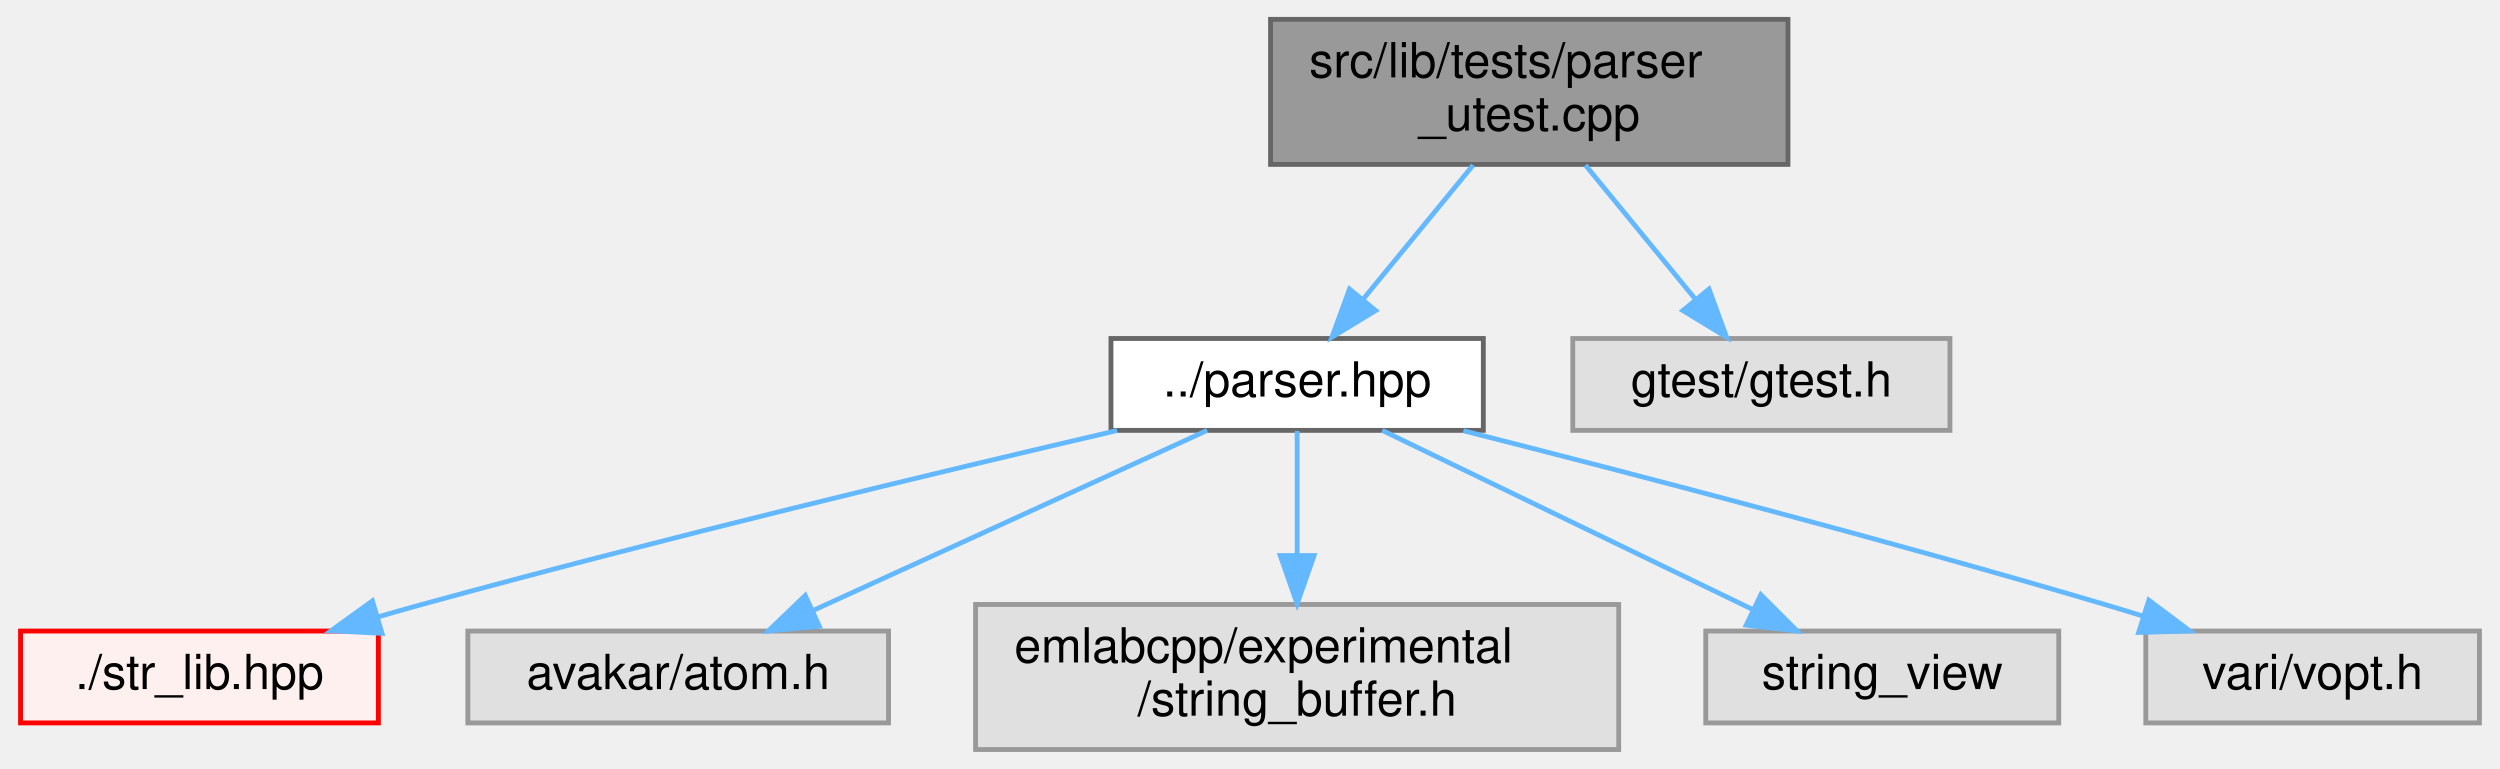
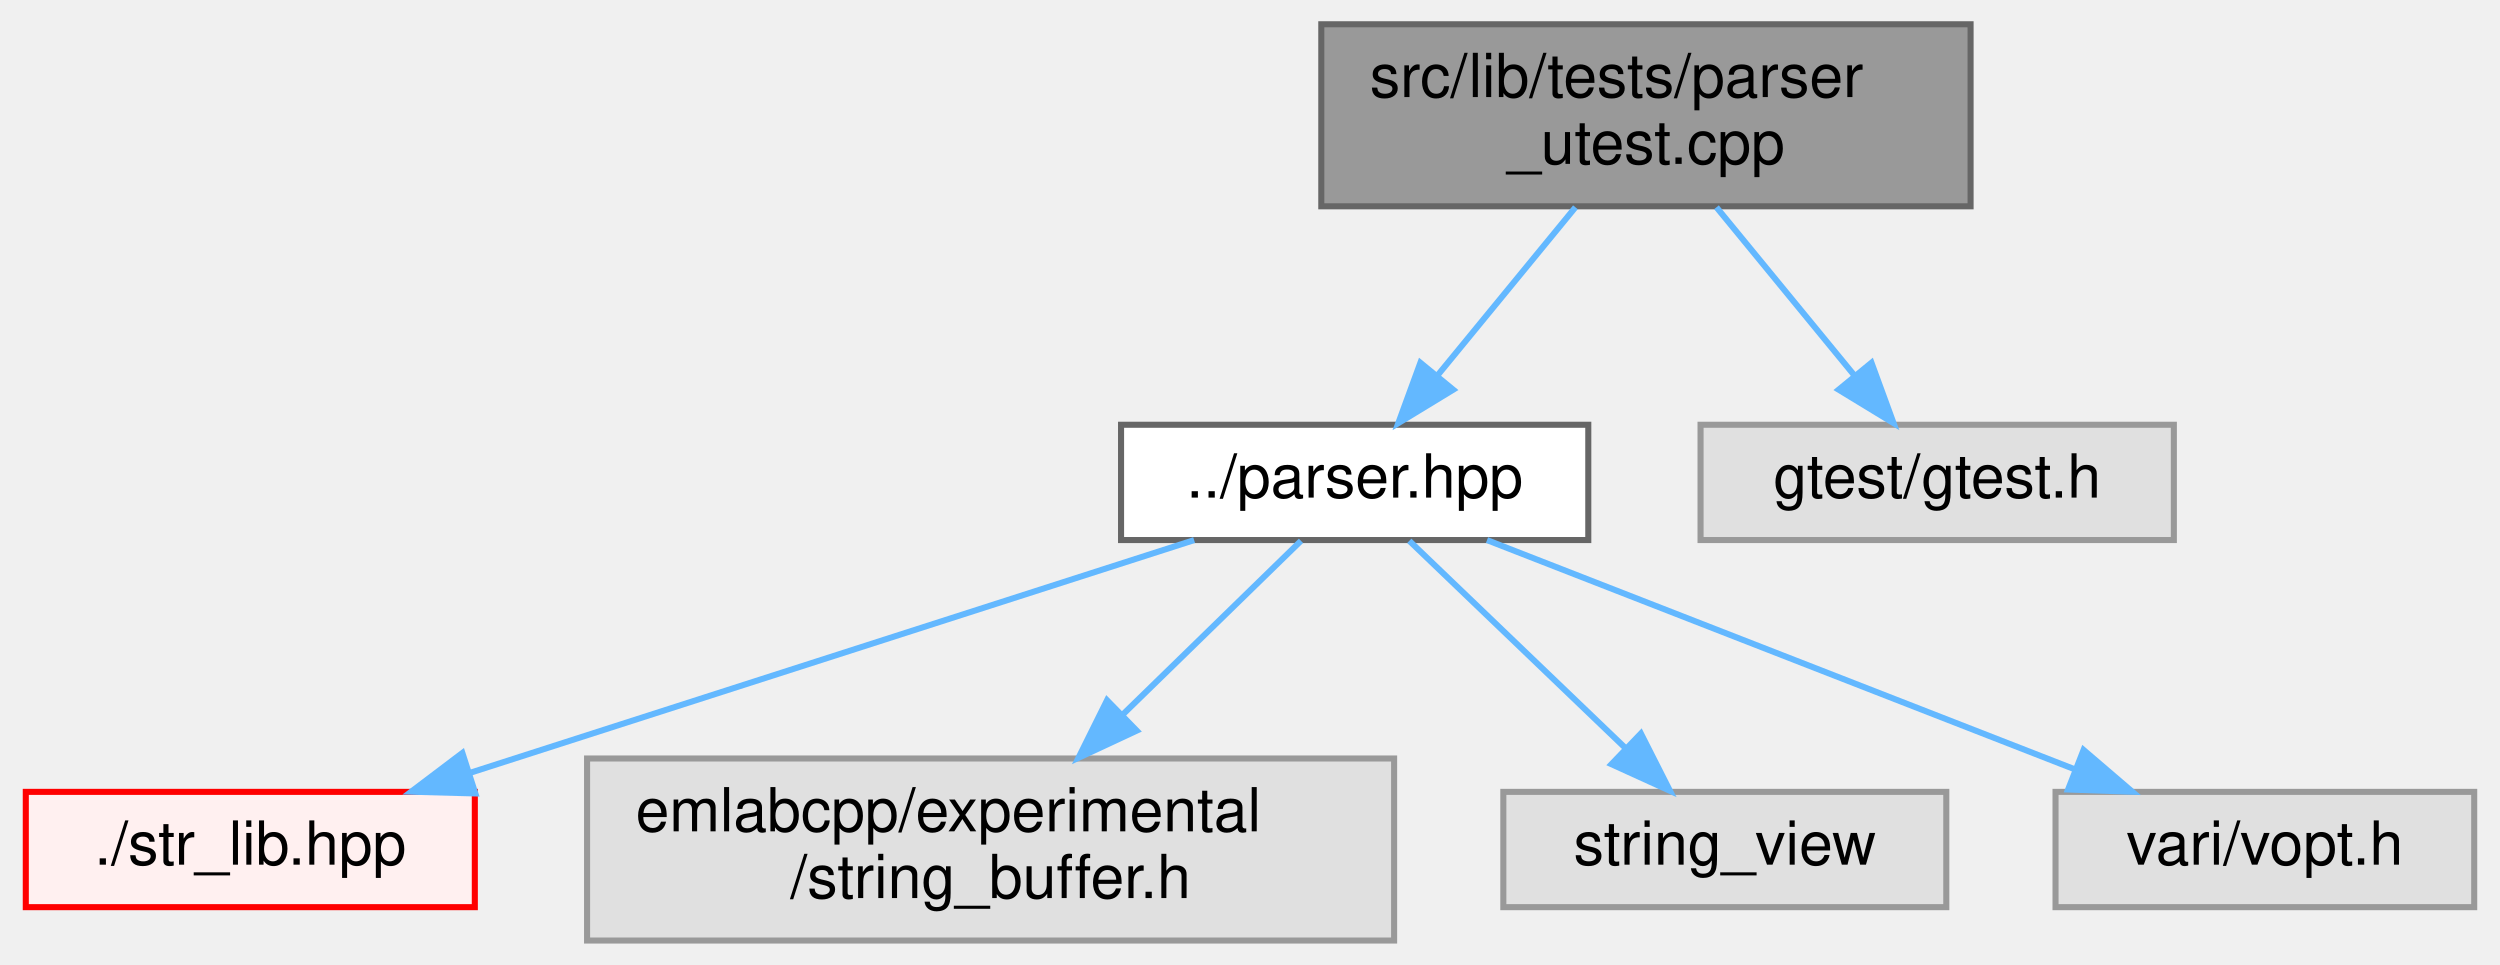
- <svg xmlns="http://www.w3.org/2000/svg" xmlns:xlink="http://www.w3.org/1999/xlink" width="517pt" height="159pt" viewBox="0.00 0.00 516.50 159.00">
+ <svg xmlns="http://www.w3.org/2000/svg" xmlns:xlink="http://www.w3.org/1999/xlink" width="412pt" height="159pt" viewBox="0.00 0.00 411.50 159.00">
  <g id="graph0" class="graph" transform="scale(1 1) rotate(0) translate(4 155)">
    <g id="Node000001" class="node">
      <g id="a_Node000001">
        <a xlink:title=" ">
-           <polygon fill="#999999" stroke="#666666" points="365.5,-151 258.5,-151 258.5,-121 365.5,-121 365.5,-151" />
-           <text text-anchor="start" x="266.5" y="-139" font-family="Helvetica,sans-Serif" font-size="10.00">src/lib/tests/parser</text>
-           <text text-anchor="middle" x="312" y="-128" font-family="Helvetica,sans-Serif" font-size="10.00">_utest.cpp</text>
+           <polygon fill="#999999" stroke="#666666" points="320.5,-151 213.5,-151 213.5,-121 320.5,-121 320.5,-151" />
+           <text text-anchor="start" x="221.5" y="-139" font-family="Helvetica,sans-Serif" font-size="10.00">src/lib/tests/parser</text>
+           <text text-anchor="middle" x="267" y="-128" font-family="Helvetica,sans-Serif" font-size="10.00">_utest.cpp</text>
        </a>
      </g>
    </g>
    <g id="Node000002" class="node">
      <g id="a_Node000002">
        <a xlink:href="parser_8hpp.html" target="_top" xlink:title=" ">
-           <polygon fill="white" stroke="#666666" points="302.5,-85 225.5,-85 225.5,-66 302.5,-66 302.5,-85" />
-           <text text-anchor="middle" x="264" y="-73" font-family="Helvetica,sans-Serif" font-size="10.00">../parser.hpp</text>
+           <polygon fill="white" stroke="#666666" points="257.5,-85 180.5,-85 180.5,-66 257.5,-66 257.5,-85" />
+           <text text-anchor="middle" x="219" y="-73" font-family="Helvetica,sans-Serif" font-size="10.00">../parser.hpp</text>
        </a>
      </g>
    </g>
    <g id="edge1_Node000001_Node000002" class="edge">
      <g id="a_edge1_Node000001_Node000002">
        <a xlink:title=" ">
-           <path fill="none" stroke="#63b8ff" d="M300.38,-120.84C293.56,-112.52 284.89,-101.96 277.73,-93.23" />
-           <polygon fill="#63b8ff" stroke="#63b8ff" points="280.24,-90.78 271.19,-85.27 274.83,-95.22 280.24,-90.78" />
+           <path fill="none" stroke="#63b8ff" d="M255.38,-120.84C248.56,-112.52 239.89,-101.96 232.73,-93.23" />
+           <polygon fill="#63b8ff" stroke="#63b8ff" points="235.24,-90.78 226.19,-85.27 229.83,-95.22 235.24,-90.78" />
        </a>
      </g>
    </g>
-     <g id="Node000012" class="node">
-       <g id="a_Node000012">
+     <g id="Node000011" class="node">
+       <g id="a_Node000011">
        <a xlink:title=" ">
-           <polygon fill="#e0e0e0" stroke="#999999" points="399,-85 321,-85 321,-66 399,-66 399,-85" />
-           <text text-anchor="middle" x="360" y="-73" font-family="Helvetica,sans-Serif" font-size="10.00">gtest/gtest.h</text>
+           <polygon fill="#e0e0e0" stroke="#999999" points="354,-85 276,-85 276,-66 354,-66 354,-85" />
+           <text text-anchor="middle" x="315" y="-73" font-family="Helvetica,sans-Serif" font-size="10.00">gtest/gtest.h</text>
        </a>
      </g>
    </g>
-     <g id="edge7_Node000001_Node000012" class="edge">
-       <g id="a_edge7_Node000001_Node000012">
+     <g id="edge6_Node000001_Node000011" class="edge">
+       <g id="a_edge6_Node000001_Node000011">
        <a xlink:title=" ">
-           <path fill="none" stroke="#63b8ff" d="M323.62,-120.84C330.44,-112.52 339.11,-101.96 346.27,-93.23" />
-           <polygon fill="#63b8ff" stroke="#63b8ff" points="349.17,-95.22 352.81,-85.27 343.76,-90.78 349.17,-95.22" />
+           <path fill="none" stroke="#63b8ff" d="M278.62,-120.84C285.44,-112.52 294.11,-101.96 301.27,-93.23" />
+           <polygon fill="#63b8ff" stroke="#63b8ff" points="304.17,-95.22 307.81,-85.27 298.76,-90.78 304.17,-95.22" />
        </a>
      </g>
    </g>
    <g id="Node000003" class="node">
      <g id="a_Node000003">
        <a xlink:href="str__lib_8hpp.html" target="_top" xlink:title=" ">
          <polygon fill="#fff0f0" stroke="red" points="74,-24.5 0,-24.5 0,-5.5 74,-5.5 74,-24.5" />
          <text text-anchor="middle" x="37" y="-12.5" font-family="Helvetica,sans-Serif" font-size="10.00">./str_lib.hpp</text>
        </a>
      </g>
    </g>
    <g id="edge2_Node000002_Node000003" class="edge">
      <g id="a_edge2_Node000002_Node000003">
        <a xlink:title=" ">
-           <path fill="none" stroke="#63b8ff" d="M226.76,-65.97C190.05,-57.41 132.46,-43.59 83,-30 80.04,-29.19 76.97,-28.32 73.9,-27.42" />
-           <polygon fill="#63b8ff" stroke="#63b8ff" points="74.75,-24.03 64.17,-24.54 72.76,-30.74 74.75,-24.03" />
+           <path fill="none" stroke="#63b8ff" d="M192.54,-65.99C161.13,-55.9 108.6,-39.01 73.38,-27.69" />
+           <polygon fill="#63b8ff" stroke="#63b8ff" points="74.09,-24.24 63.5,-24.52 71.95,-30.91 74.09,-24.24" />
        </a>
      </g>
    </g>
    <g id="Node000008" class="node">
      <g id="a_Node000008">
        <a xlink:title=" ">
-           <polygon fill="#e0e0e0" stroke="#999999" points="179.5,-24.5 92.5,-24.5 92.5,-5.5 179.5,-5.5 179.5,-24.5" />
-           <text text-anchor="middle" x="136" y="-12.5" font-family="Helvetica,sans-Serif" font-size="10.00">avakar/atom.h</text>
+           <polygon fill="#e0e0e0" stroke="#999999" points="225.5,-30 92.5,-30 92.5,0 225.5,0 225.5,-30" />
+           <text text-anchor="start" x="100.5" y="-18" font-family="Helvetica,sans-Serif" font-size="10.00">emlabcpp/experimental</text>
+           <text text-anchor="middle" x="159" y="-7" font-family="Helvetica,sans-Serif" font-size="10.00">/string_buffer.h</text>
        </a>
      </g>
    </g>
    <g id="edge3_Node000002_Node000008" class="edge">
      <g id="a_edge3_Node000002_Node000008">
        <a xlink:title=" ">
-           <path fill="none" stroke="#63b8ff" d="M245.39,-65.99C223.96,-56.2 188.56,-40.02 163.85,-28.73" />
-           <polygon fill="#63b8ff" stroke="#63b8ff" points="165.18,-25.49 154.63,-24.52 162.28,-31.86 165.18,-25.49" />
+           <path fill="none" stroke="#63b8ff" d="M210.15,-65.87C202.46,-58.37 191,-47.2 180.87,-37.33" />
+           <polygon fill="#63b8ff" stroke="#63b8ff" points="183.08,-34.59 173.48,-30.11 178.19,-39.6 183.08,-34.59" />
        </a>
      </g>
    </g>
    <g id="Node000009" class="node">
      <g id="a_Node000009">
        <a xlink:title=" ">
-           <polygon fill="#e0e0e0" stroke="#999999" points="330.5,-30 197.5,-30 197.5,0 330.5,0 330.5,-30" />
-           <text text-anchor="start" x="205.5" y="-18" font-family="Helvetica,sans-Serif" font-size="10.00">emlabcpp/experimental</text>
-           <text text-anchor="middle" x="264" y="-7" font-family="Helvetica,sans-Serif" font-size="10.00">/string_buffer.h</text>
+           <polygon fill="#e0e0e0" stroke="#999999" points="316.5,-24.5 243.5,-24.5 243.5,-5.5 316.5,-5.5 316.5,-24.5" />
+           <text text-anchor="middle" x="280" y="-12.5" font-family="Helvetica,sans-Serif" font-size="10.00">string_view</text>
        </a>
      </g>
    </g>
    <g id="edge4_Node000002_Node000009" class="edge">
      <g id="a_edge4_Node000002_Node000009">
        <a xlink:title=" ">
-           <path fill="none" stroke="#63b8ff" d="M264,-65.87C264,-59.11 264,-49.35 264,-40.26" />
-           <polygon fill="#63b8ff" stroke="#63b8ff" points="267.5,-40.11 264,-30.11 260.5,-40.11 267.5,-40.11" />
+           <path fill="none" stroke="#63b8ff" d="M228,-65.87C237.37,-56.88 252.25,-42.61 263.7,-31.64" />
+           <polygon fill="#63b8ff" stroke="#63b8ff" points="266.17,-34.12 270.96,-24.67 261.32,-29.06 266.17,-34.12" />
        </a>
      </g>
    </g>
    <g id="Node000010" class="node">
      <g id="a_Node000010">
        <a xlink:title=" ">
-           <polygon fill="#e0e0e0" stroke="#999999" points="421.5,-24.5 348.5,-24.5 348.5,-5.5 421.5,-5.5 421.5,-24.5" />
-           <text text-anchor="middle" x="385" y="-12.5" font-family="Helvetica,sans-Serif" font-size="10.00">string_view</text>
+           <polygon fill="#e0e0e0" stroke="#999999" points="403.5,-24.5 334.5,-24.5 334.5,-5.5 403.5,-5.5 403.5,-24.5" />
+           <text text-anchor="middle" x="369" y="-12.5" font-family="Helvetica,sans-Serif" font-size="10.00">vari/vopt.h</text>
        </a>
      </g>
    </g>
    <g id="edge5_Node000002_Node000010" class="edge">
      <g id="a_edge5_Node000002_Node000010">
        <a xlink:title=" ">
-           <path fill="none" stroke="#63b8ff" d="M281.59,-65.99C301.76,-56.25 335.02,-40.16 358.36,-28.88" />
-           <polygon fill="#63b8ff" stroke="#63b8ff" points="359.9,-32.02 367.38,-24.52 356.86,-25.72 359.9,-32.02" />
-         </a>
-       </g>
-     </g>
-     <g id="Node000011" class="node">
-       <g id="a_Node000011">
-         <a xlink:title=" ">
-           <polygon fill="#e0e0e0" stroke="#999999" points="508.5,-24.5 439.5,-24.5 439.5,-5.5 508.5,-5.5 508.5,-24.5" />
-           <text text-anchor="middle" x="474" y="-12.5" font-family="Helvetica,sans-Serif" font-size="10.00">vari/vopt.h</text>
-         </a>
-       </g>
-     </g>
-     <g id="edge6_Node000002_Node000011" class="edge">
-       <g id="a_edge6_Node000002_Node000011">
-         <a xlink:title=" ">
-           <path fill="none" stroke="#63b8ff" d="M298.37,-65.92C332.25,-57.33 385.4,-43.49 431,-30 433.59,-29.23 436.27,-28.42 438.95,-27.58" />
-           <polygon fill="#63b8ff" stroke="#63b8ff" points="440.13,-30.88 448.61,-24.52 438.02,-24.21 440.13,-30.88" />
+           <path fill="none" stroke="#63b8ff" d="M240.81,-65.99C266.25,-56.07 308.51,-39.59 337.51,-28.28" />
+           <polygon fill="#63b8ff" stroke="#63b8ff" points="339.12,-31.41 347.16,-24.52 336.57,-24.89 339.12,-31.41" />
        </a>
      </g>
    </g>
  </g>
</svg>
